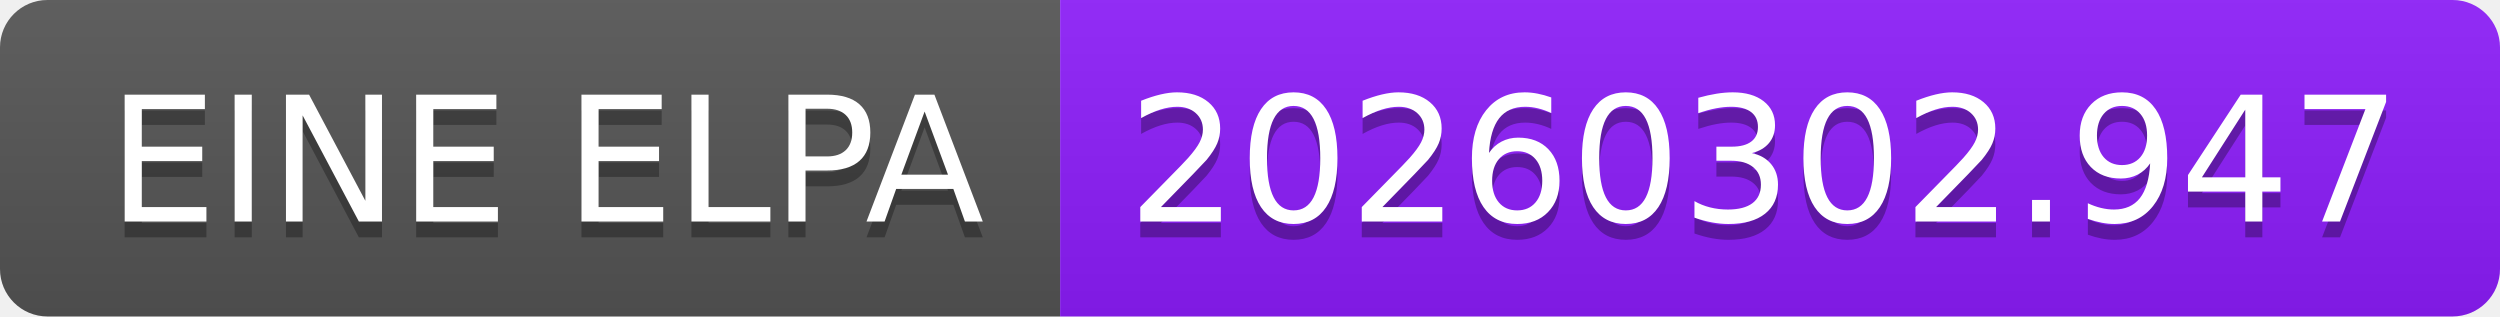
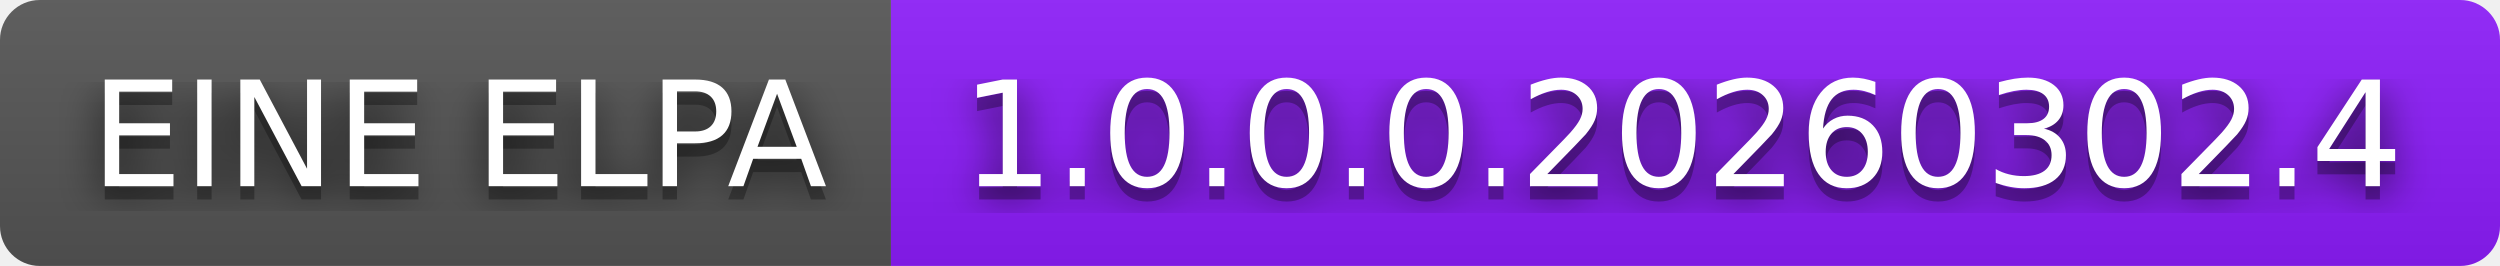
- <svg xmlns="http://www.w3.org/2000/svg" width="158" height="20" role="img" aria-label="EINE ELPA: 20260302.947">
+ <svg xmlns="http://www.w3.org/2000/svg" width="188" height="20" role="img" aria-label="EINE ELPA: 1.0.0.0.20260302.4">
+   <filter id="blur">
+     <feGaussianBlur stdDeviation="16" />
+   </filter>
  <linearGradient id="s" x2="0" y2="100%">
    <stop offset="0" stop-color="#bbb" stop-opacity=".1" />
    <stop offset="1" stop-opacity=".1" />
  </linearGradient>
  <clipPath id="r">
-     <rect width="158" height="20" rx="3" fill="#fff" />
+     <rect width="188" height="20" rx="3" />
  </clipPath>
  <g clip-path="url(#r)">
    <rect width="67" height="20" fill="#555" />
-     <rect x="67" width="91" height="20" fill="#8d1dfc" />
-     <rect width="158" height="20" fill="url(#s)" />
+     <rect x="67" width="121" height="20" fill="#8d1dfc" />
+     <rect width="188" height="20" fill="url(#s)" />
  </g>
  <g fill="#fff" text-anchor="middle" font-family="Verdana,Geneva,DejaVu Sans,sans-serif" text-rendering="geometricPrecision" font-size="110">
-     <text aria-hidden="true" x="345" y="150" fill="#010101" fill-opacity=".3" transform="scale(.1)" textLength="570">EINE ELPA</text>
-     <text x="345" y="140" transform="scale(.1)" fill="#fff" textLength="570">EINE ELPA</text>
-     <text aria-hidden="true" x="1115" y="150" fill="#010101" fill-opacity=".3" transform="scale(.1)" textLength="810">20260302.947</text>
-     <text x="1115" y="140" transform="scale(.1)" fill="#fff" textLength="810">20260302.947</text>
+     <g transform="scale(.1)">
+       <g aria-hidden="true" fill="#010101">
+         <text x="345" y="150" fill-opacity=".8" filter="url(#blur)" textLength="570">EINE ELPA</text>
+         <text x="345" y="150" fill-opacity=".3" textLength="570">EINE ELPA</text>
+       </g>
+       <text x="345" y="140" textLength="570">EINE ELPA</text>
+     </g>
+     <g transform="scale(.1)">
+       <g aria-hidden="true" fill="#010101">
+         <text x="1265" y="150" fill-opacity=".8" filter="url(#blur)" textLength="1110">1.0.0.0.20260302.4</text>
+         <text x="1265" y="150" fill-opacity=".3" textLength="1110">1.0.0.0.20260302.4</text>
+       </g>
+       <text x="1265" y="140" textLength="1110">1.0.0.0.20260302.4</text>
+     </g>
  </g>
</svg>
